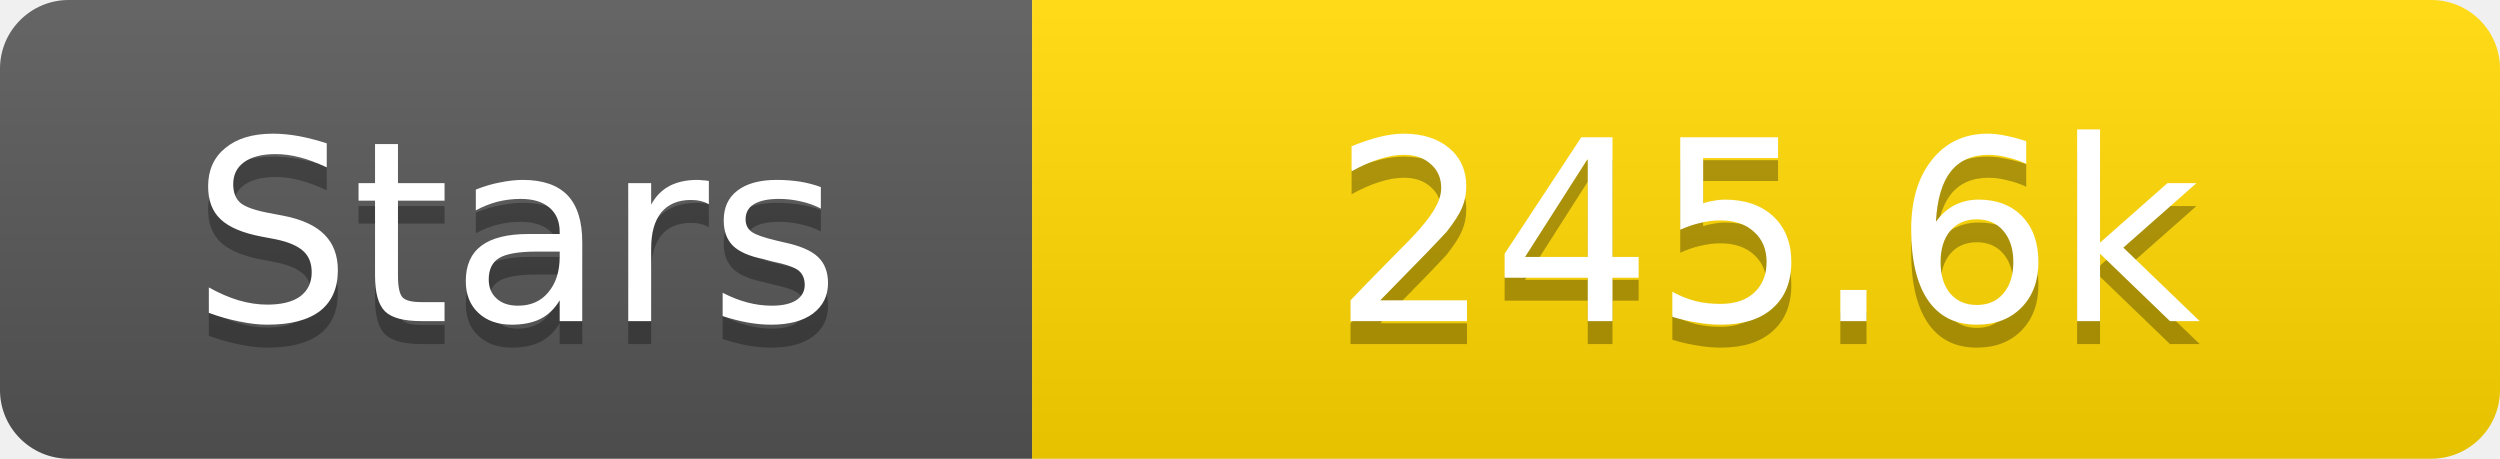
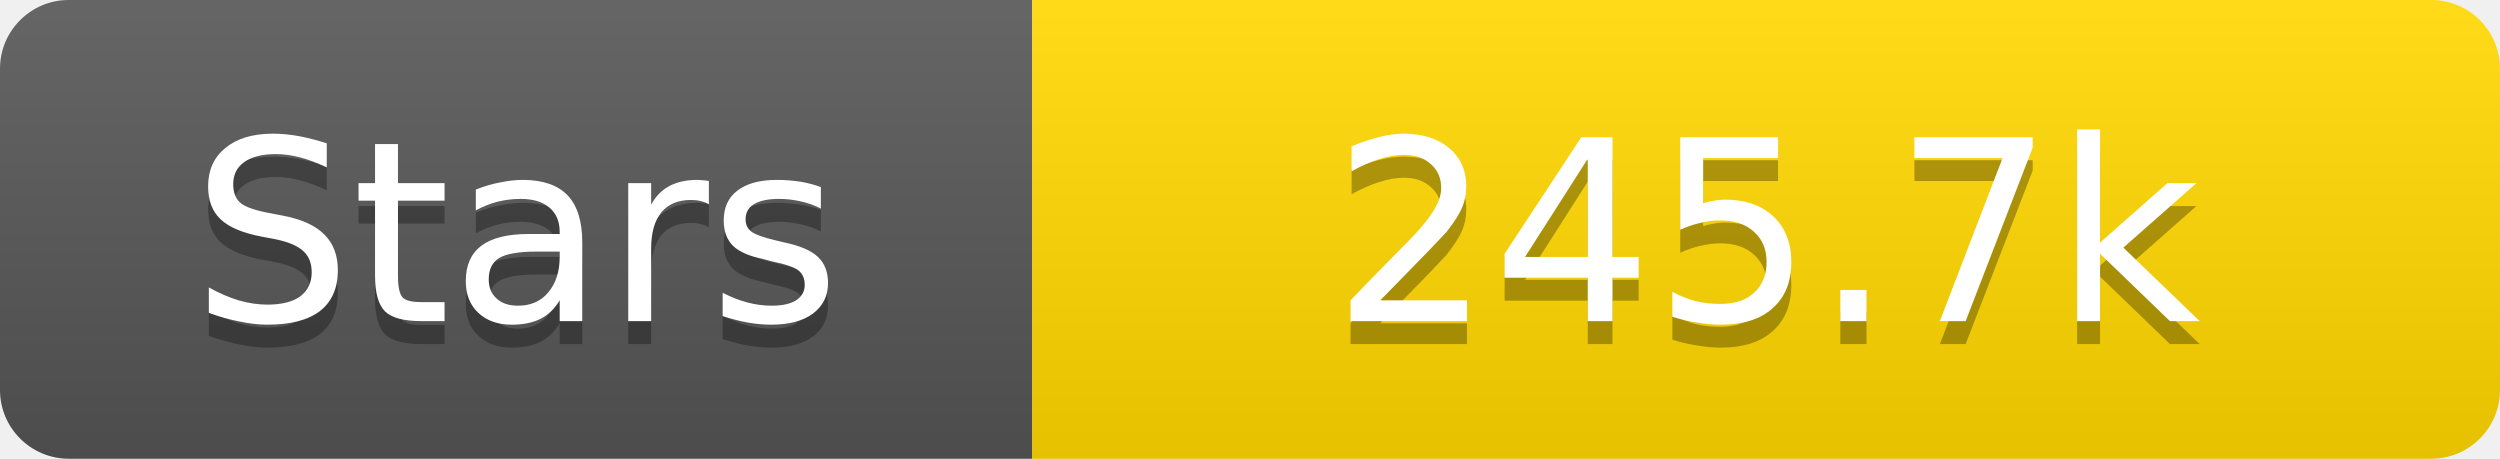
<svg xmlns="http://www.w3.org/2000/svg" width="109" height="20">
  <linearGradient id="s" x2="0" y2="100%">
    <stop offset="0" stop-color="#fff" stop-opacity=".1" />
    <stop offset="1" stop-opacity=".1" />
  </linearGradient>
  <clipPath id="r">
    <rect width="109" height="20" rx="3" fill="#fff" />
  </clipPath>
  <g clip-path="url(#r)">
    <rect width="45" height="20" fill="#555" />
    <rect x="45" width="64" height="20" fill="#ffd700" />
    <rect width="109" height="20" fill="url(#s)" />
  </g>
  <g fill="#fff" text-anchor="middle" font-family="Verdana,Geneva,DejaVu Sans,sans-serif" text-rendering="geometricPrecision" font-size="11">
    <text x="22.5" y="15" fill="#010101" fill-opacity=".3">Stars</text>
    <text x="22.5" y="14">Stars</text>
-     <text x="77.0" y="15" fill="#010101" fill-opacity=".3">245.6k</text>
-     <text x="77.0" y="14">245.6k</text>
+     <text x="77.0" y="15" fill="#010101" fill-opacity=".3">245.7k</text>
+     <text x="77.0" y="14">245.7k</text>
  </g>
</svg>
